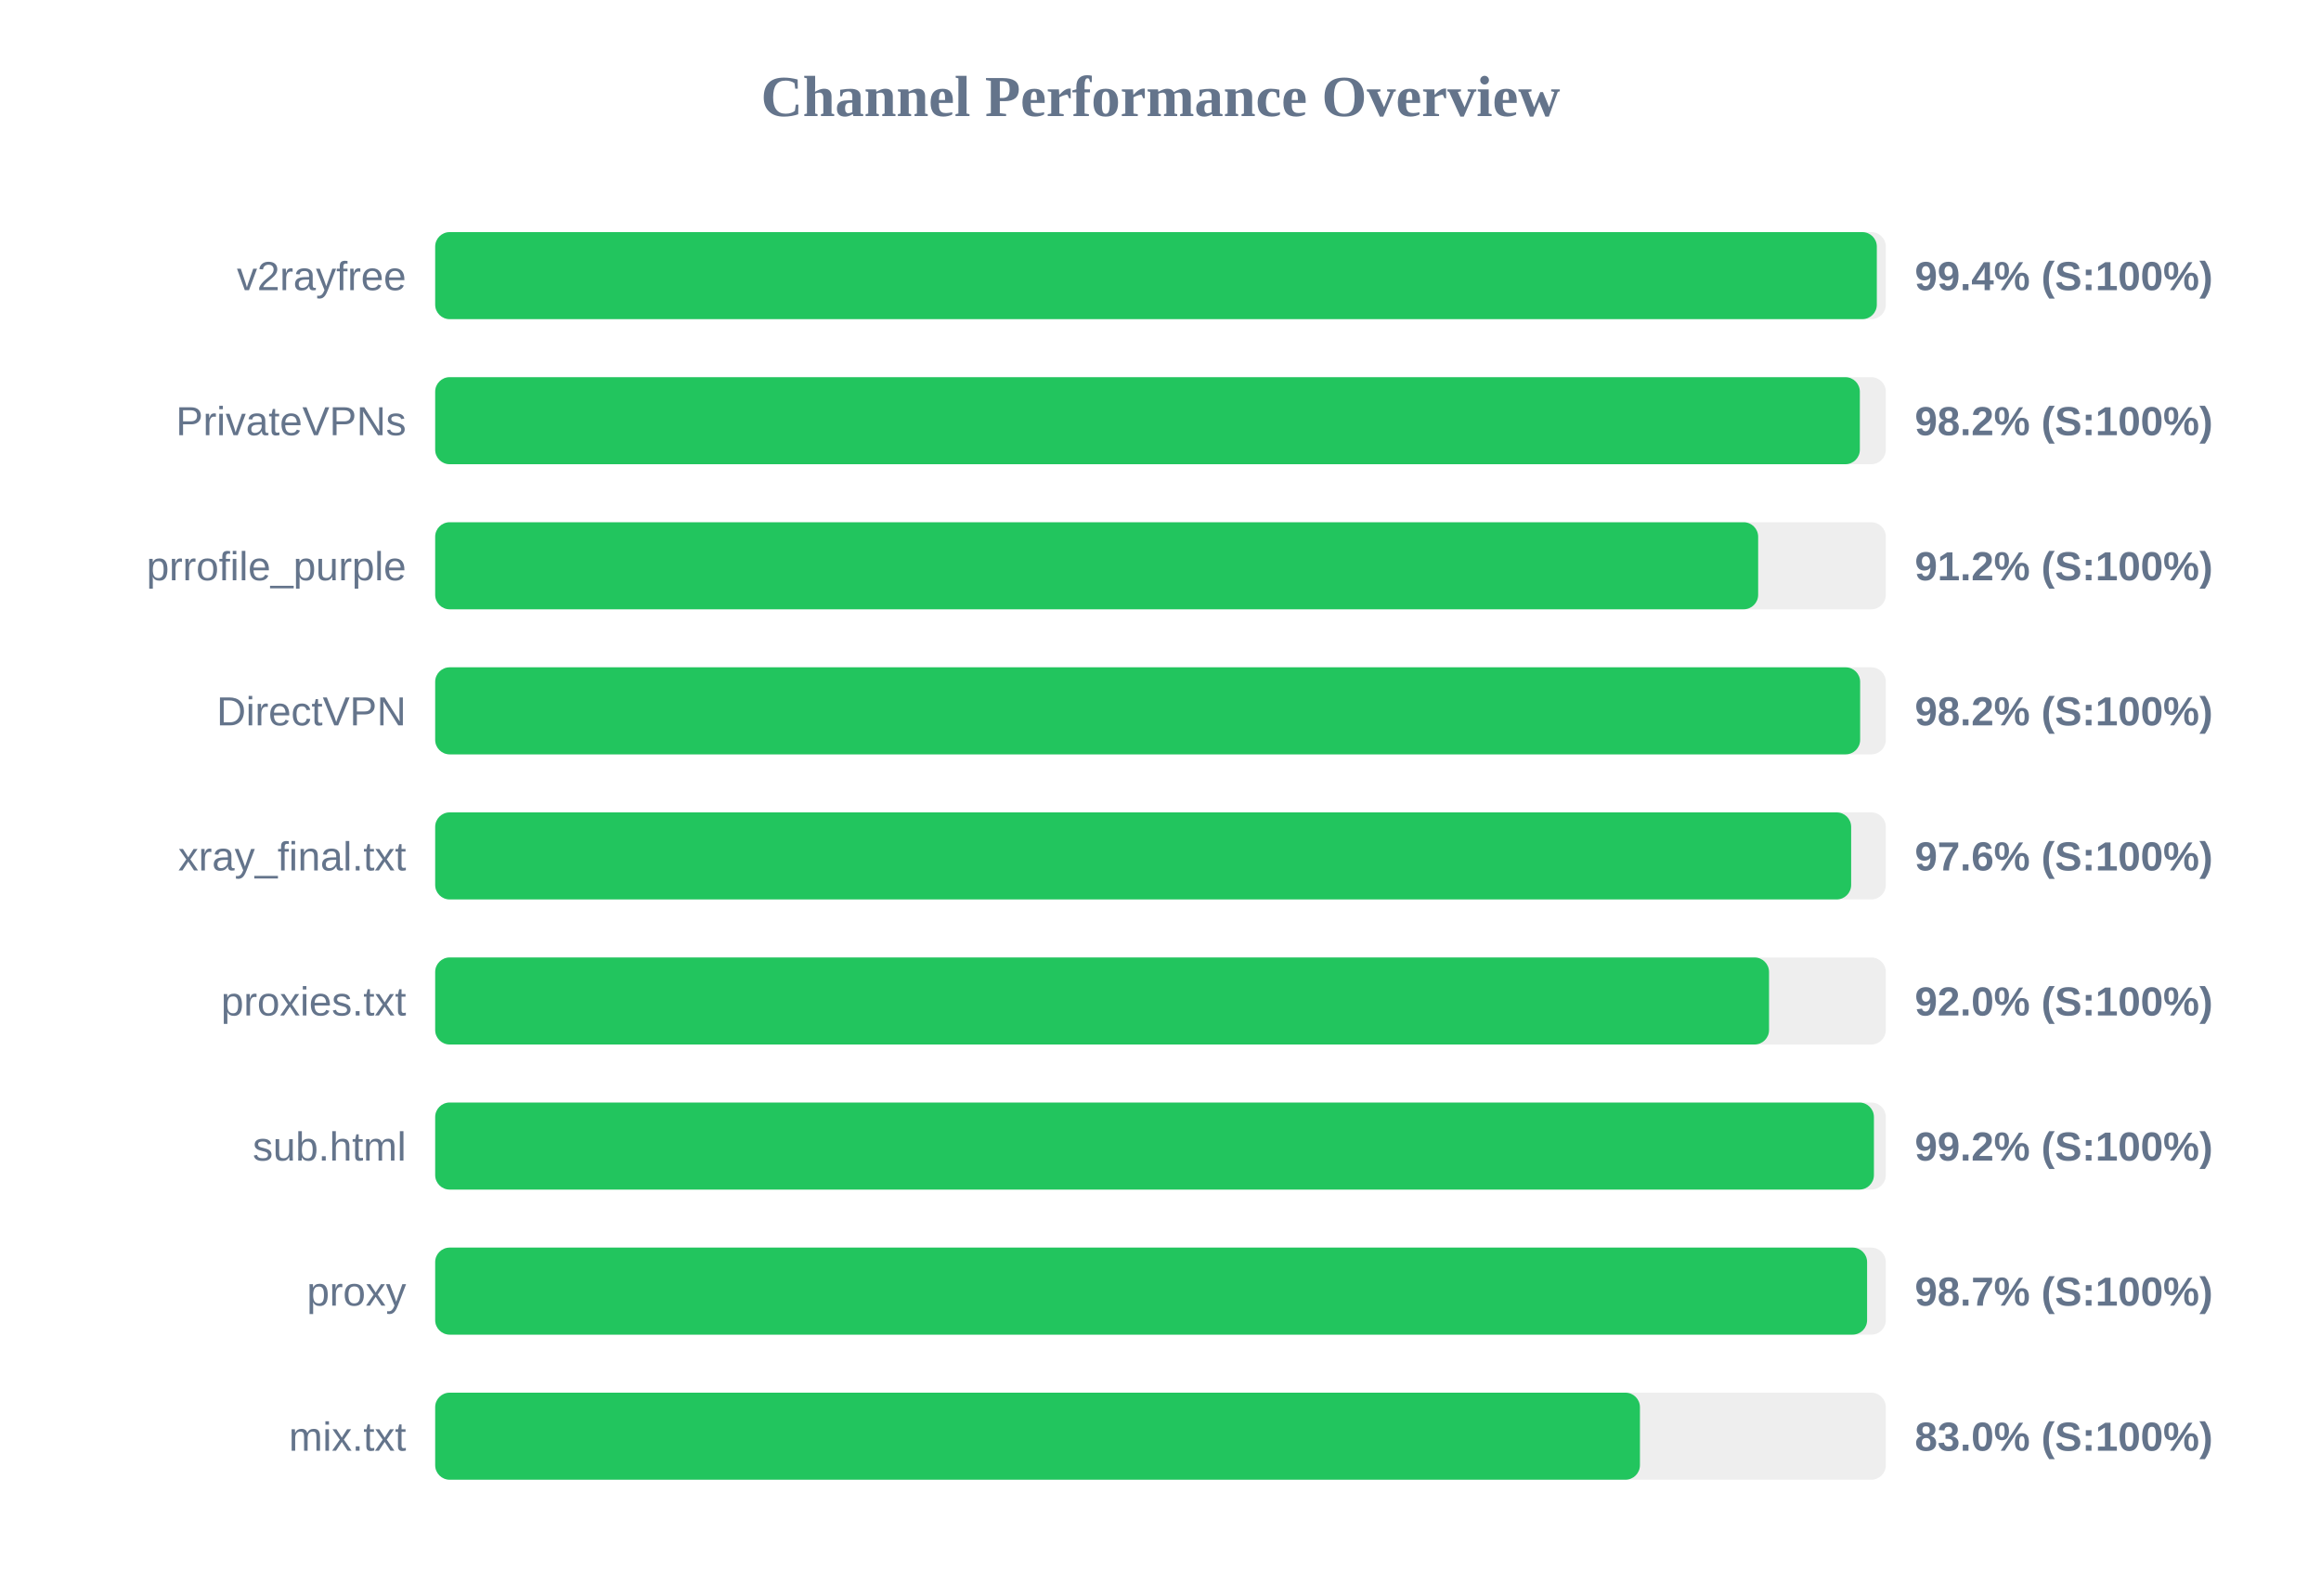
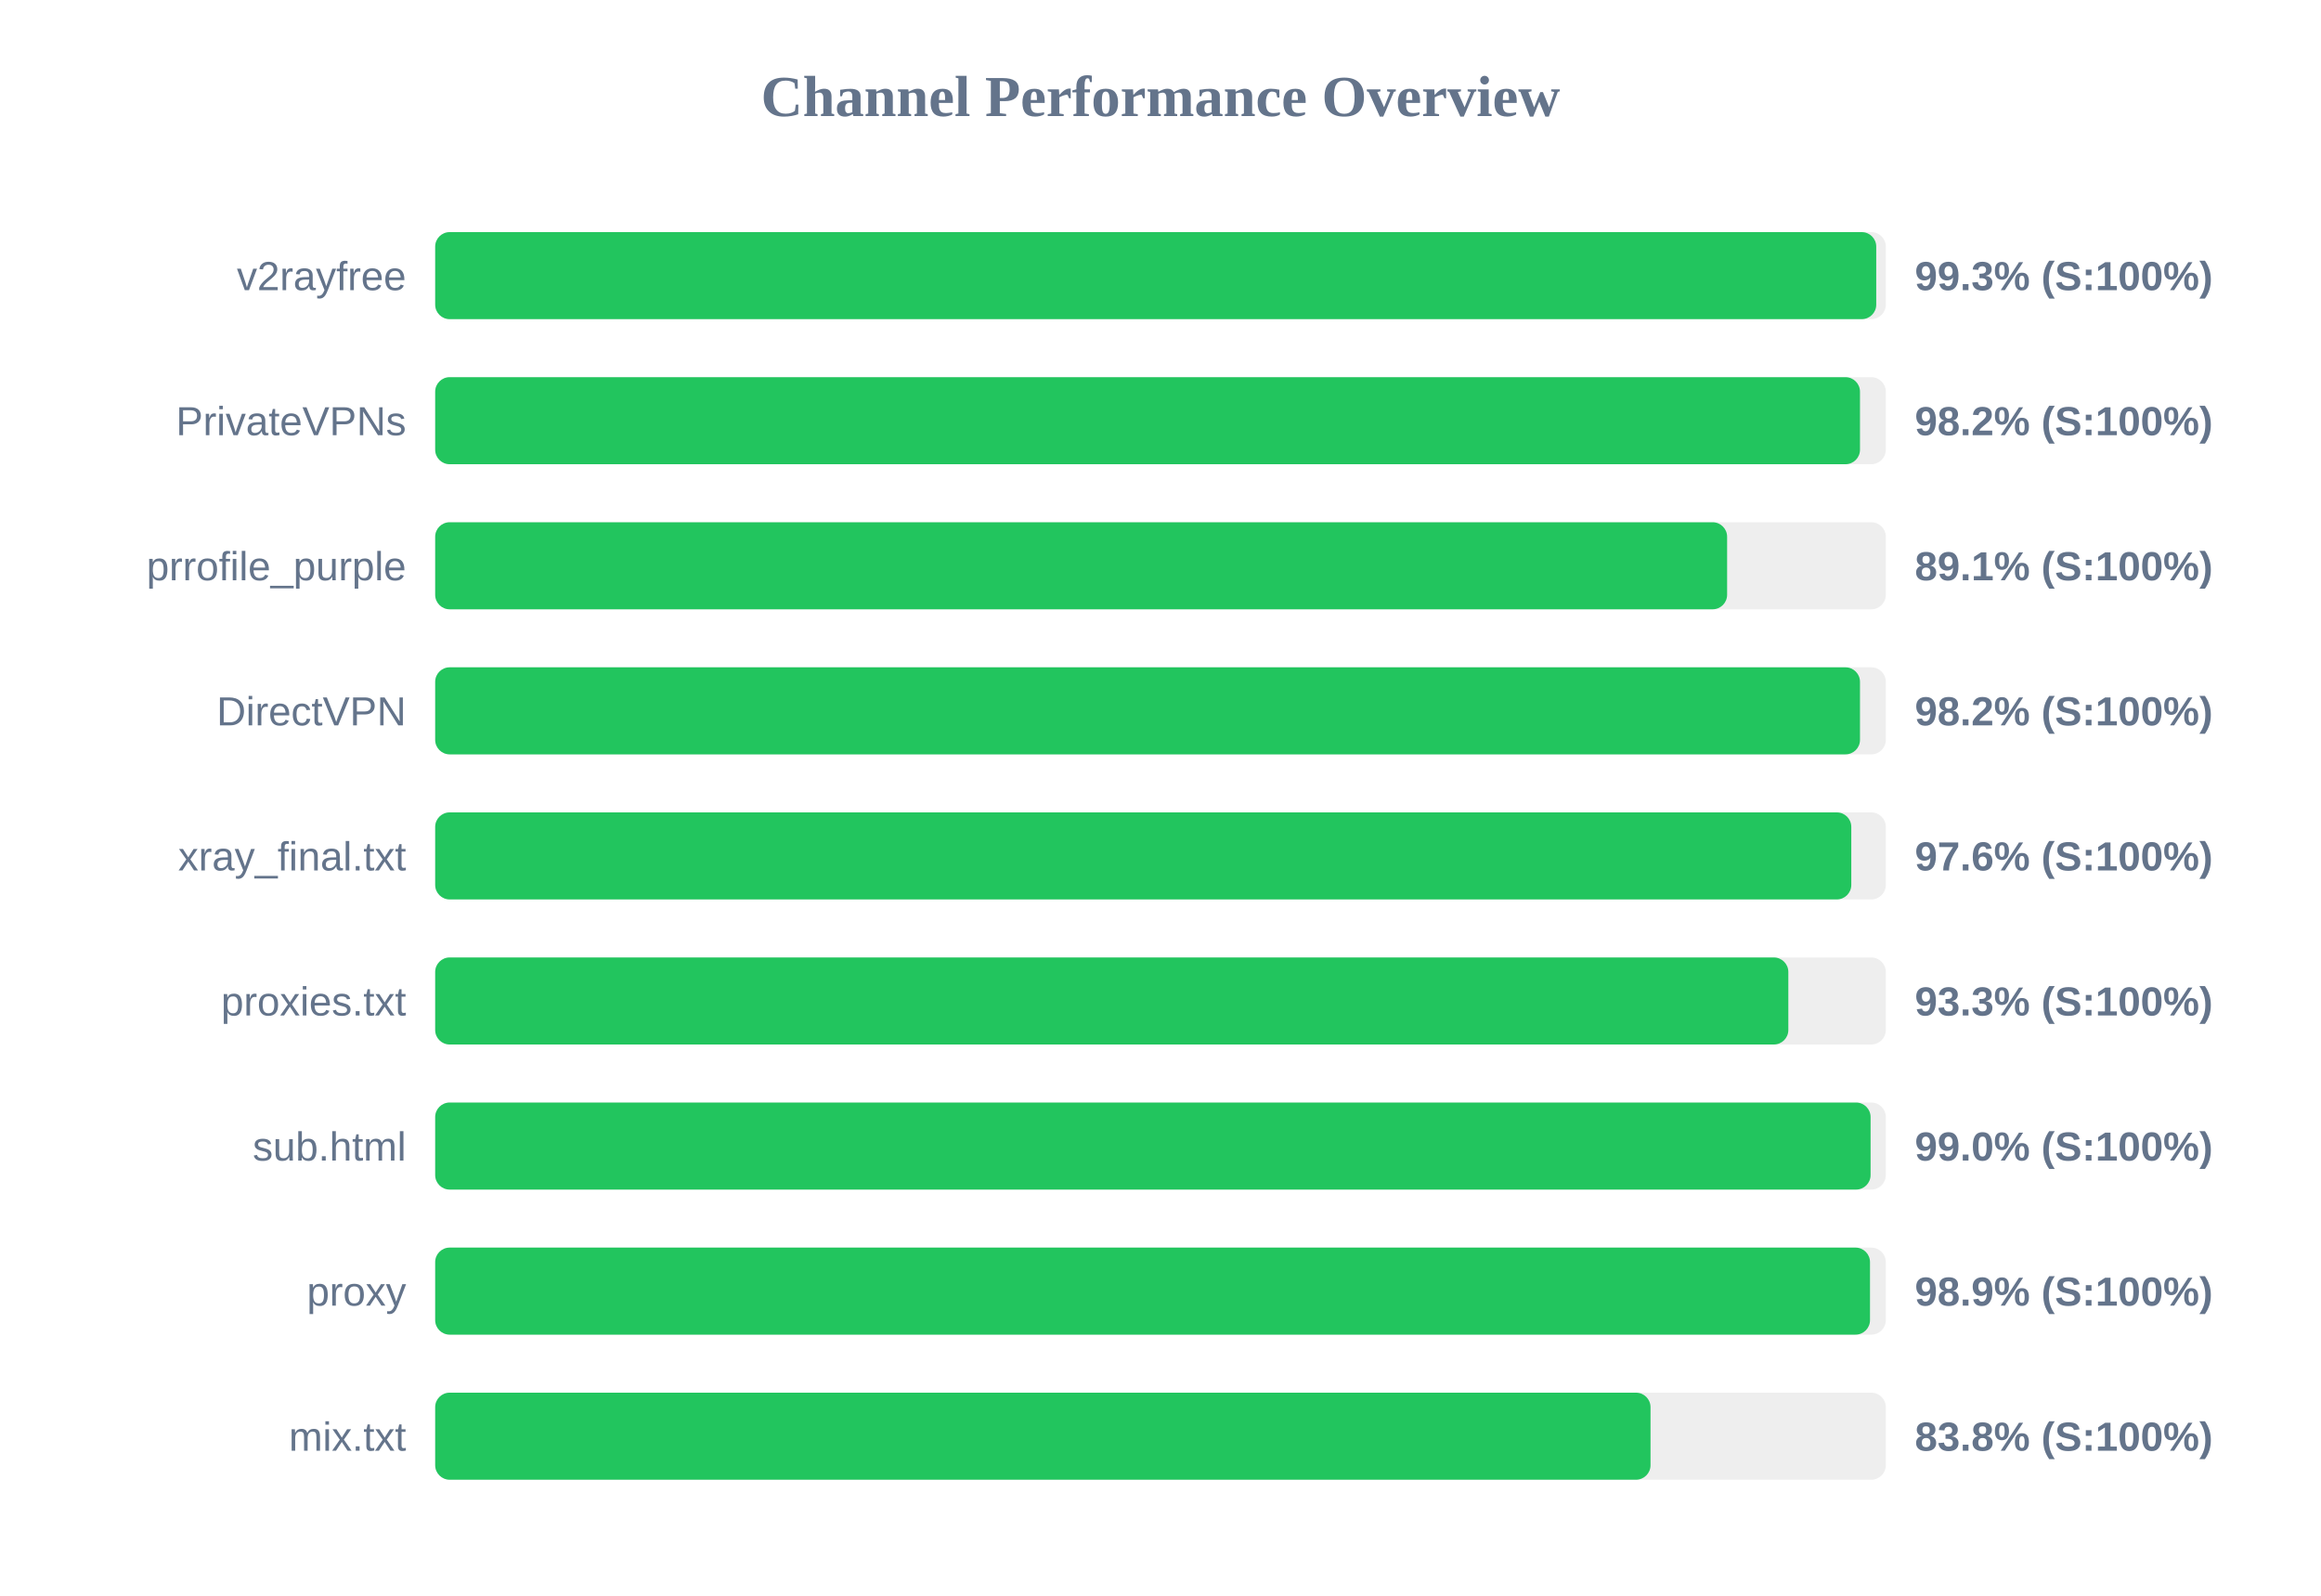
<svg xmlns="http://www.w3.org/2000/svg" width="800" height="550" version="1.1">
  <style>
        .row { font: 14px Arial; fill: #64748b; }
        .score { font: bold 14px Arial; fill: #64748b; }
    </style>
  <text x="400" y="40" text-anchor="middle" font-size="20px" font-weight="bold" fill="#64748b">Channel Performance Overview</text>
  <rect x="150" y="80" width="500" height="30" fill="#eee" rx="5" />
-   <rect x="150" y="80" width="496.9" height="30" fill="#22c55e" rx="5" />
+   <rect x="150" y="80" width="496.7" height="30" fill="#22c55e" rx="5" />
  <text x="140" y="100" text-anchor="end" class="row">v2rayfree</text>
-   <text x="660" y="100" text-anchor="start" class="score">99.4% (S:100%)</text>
+   <text x="660" y="100" text-anchor="start" class="score">99.3% (S:100%)</text>
  <rect x="150" y="130" width="500" height="30" fill="#eee" rx="5" />
-   <rect x="150" y="130" width="491.05" height="30" fill="#22c55e" rx="5" />
+   <rect x="150" y="130" width="491.1" height="30" fill="#22c55e" rx="5" />
  <text x="140" y="150" text-anchor="end" class="row">PrivateVPNs</text>
  <text x="660" y="150" text-anchor="start" class="score">98.2% (S:100%)</text>
  <rect x="150" y="180" width="500" height="30" fill="#eee" rx="5" />
-   <rect x="150" y="180" width="456.0" height="30" fill="#22c55e" rx="5" />
+   <rect x="150" y="180" width="445.3" height="30" fill="#22c55e" rx="5" />
  <text x="140" y="200" text-anchor="end" class="row">prrofile_purple</text>
-   <text x="660" y="200" text-anchor="start" class="score">91.2% (S:100%)</text>
+   <text x="660" y="200" text-anchor="start" class="score">89.1% (S:100%)</text>
  <rect x="150" y="230" width="500" height="30" fill="#eee" rx="5" />
-   <rect x="150" y="230" width="491.15" height="30" fill="#22c55e" rx="5" />
+   <rect x="150" y="230" width="491.1" height="30" fill="#22c55e" rx="5" />
  <text x="140" y="250" text-anchor="end" class="row">DirectVPN</text>
  <text x="660" y="250" text-anchor="start" class="score">98.2% (S:100%)</text>
  <rect x="150" y="280" width="500" height="30" fill="#eee" rx="5" />
-   <rect x="150" y="280" width="488.05" height="30" fill="#22c55e" rx="5" />
+   <rect x="150" y="280" width="488.1" height="30" fill="#22c55e" rx="5" />
  <text x="140" y="300" text-anchor="end" class="row">xray_final.txt</text>
  <text x="660" y="300" text-anchor="start" class="score">97.6% (S:100%)</text>
  <rect x="150" y="330" width="500" height="30" fill="#eee" rx="5" />
-   <rect x="150" y="330" width="459.75" height="30" fill="#22c55e" rx="5" />
+   <rect x="150" y="330" width="466.4" height="30" fill="#22c55e" rx="5" />
  <text x="140" y="350" text-anchor="end" class="row">proxies.txt</text>
-   <text x="660" y="350" text-anchor="start" class="score">92.0% (S:100%)</text>
+   <text x="660" y="350" text-anchor="start" class="score">93.3% (S:100%)</text>
  <rect x="150" y="380" width="500" height="30" fill="#eee" rx="5" />
-   <rect x="150" y="380" width="495.9" height="30" fill="#22c55e" rx="5" />
+   <rect x="150" y="380" width="494.75" height="30" fill="#22c55e" rx="5" />
  <text x="140" y="400" text-anchor="end" class="row">sub.html</text>
-   <text x="660" y="400" text-anchor="start" class="score">99.2% (S:100%)</text>
+   <text x="660" y="400" text-anchor="start" class="score">99.0% (S:100%)</text>
  <rect x="150" y="430" width="500" height="30" fill="#eee" rx="5" />
-   <rect x="150" y="430" width="493.55" height="30" fill="#22c55e" rx="5" />
+   <rect x="150" y="430" width="494.55" height="30" fill="#22c55e" rx="5" />
  <text x="140" y="450" text-anchor="end" class="row">proxy</text>
-   <text x="660" y="450" text-anchor="start" class="score">98.7% (S:100%)</text>
+   <text x="660" y="450" text-anchor="start" class="score">98.9% (S:100%)</text>
  <rect x="150" y="480" width="500" height="30" fill="#eee" rx="5" />
-   <rect x="150" y="480" width="415.25" height="30" fill="#22c55e" rx="5" />
+   <rect x="150" y="480" width="418.9" height="30" fill="#22c55e" rx="5" />
  <text x="140" y="500" text-anchor="end" class="row">mix.txt</text>
-   <text x="660" y="500" text-anchor="start" class="score">83.0% (S:100%)</text>
+   <text x="660" y="500" text-anchor="start" class="score">83.8% (S:100%)</text>
</svg>
